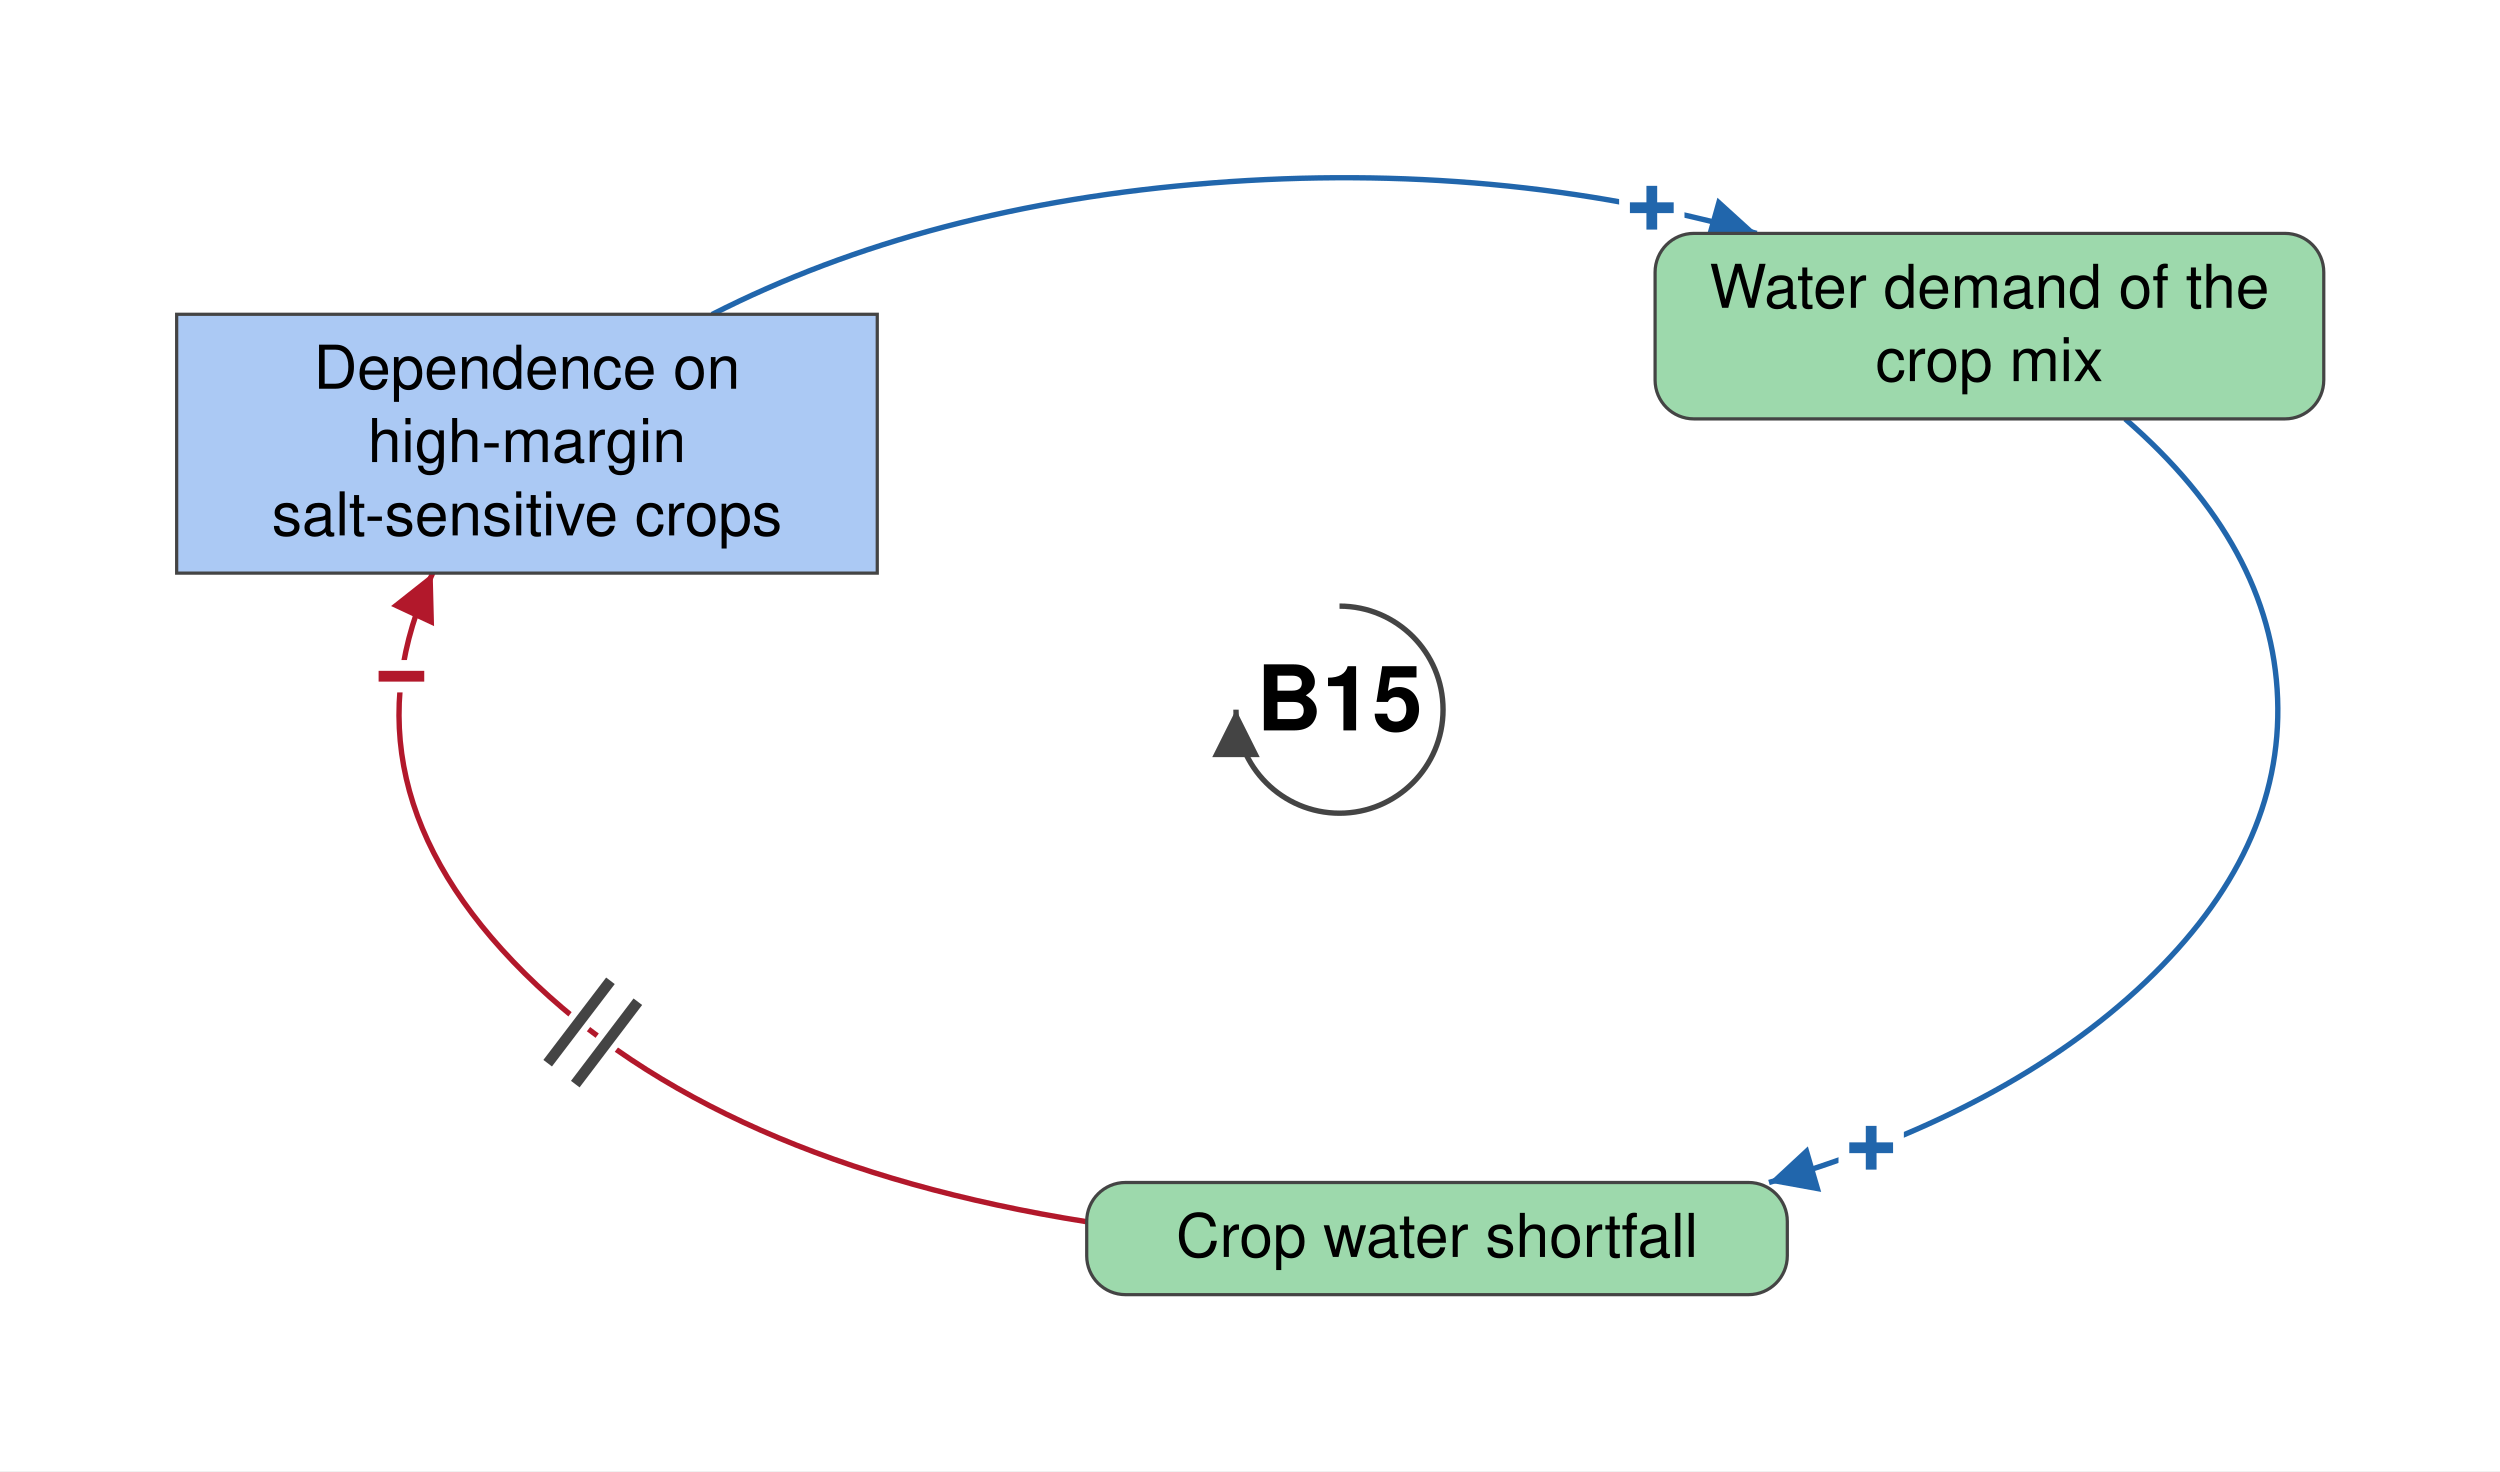
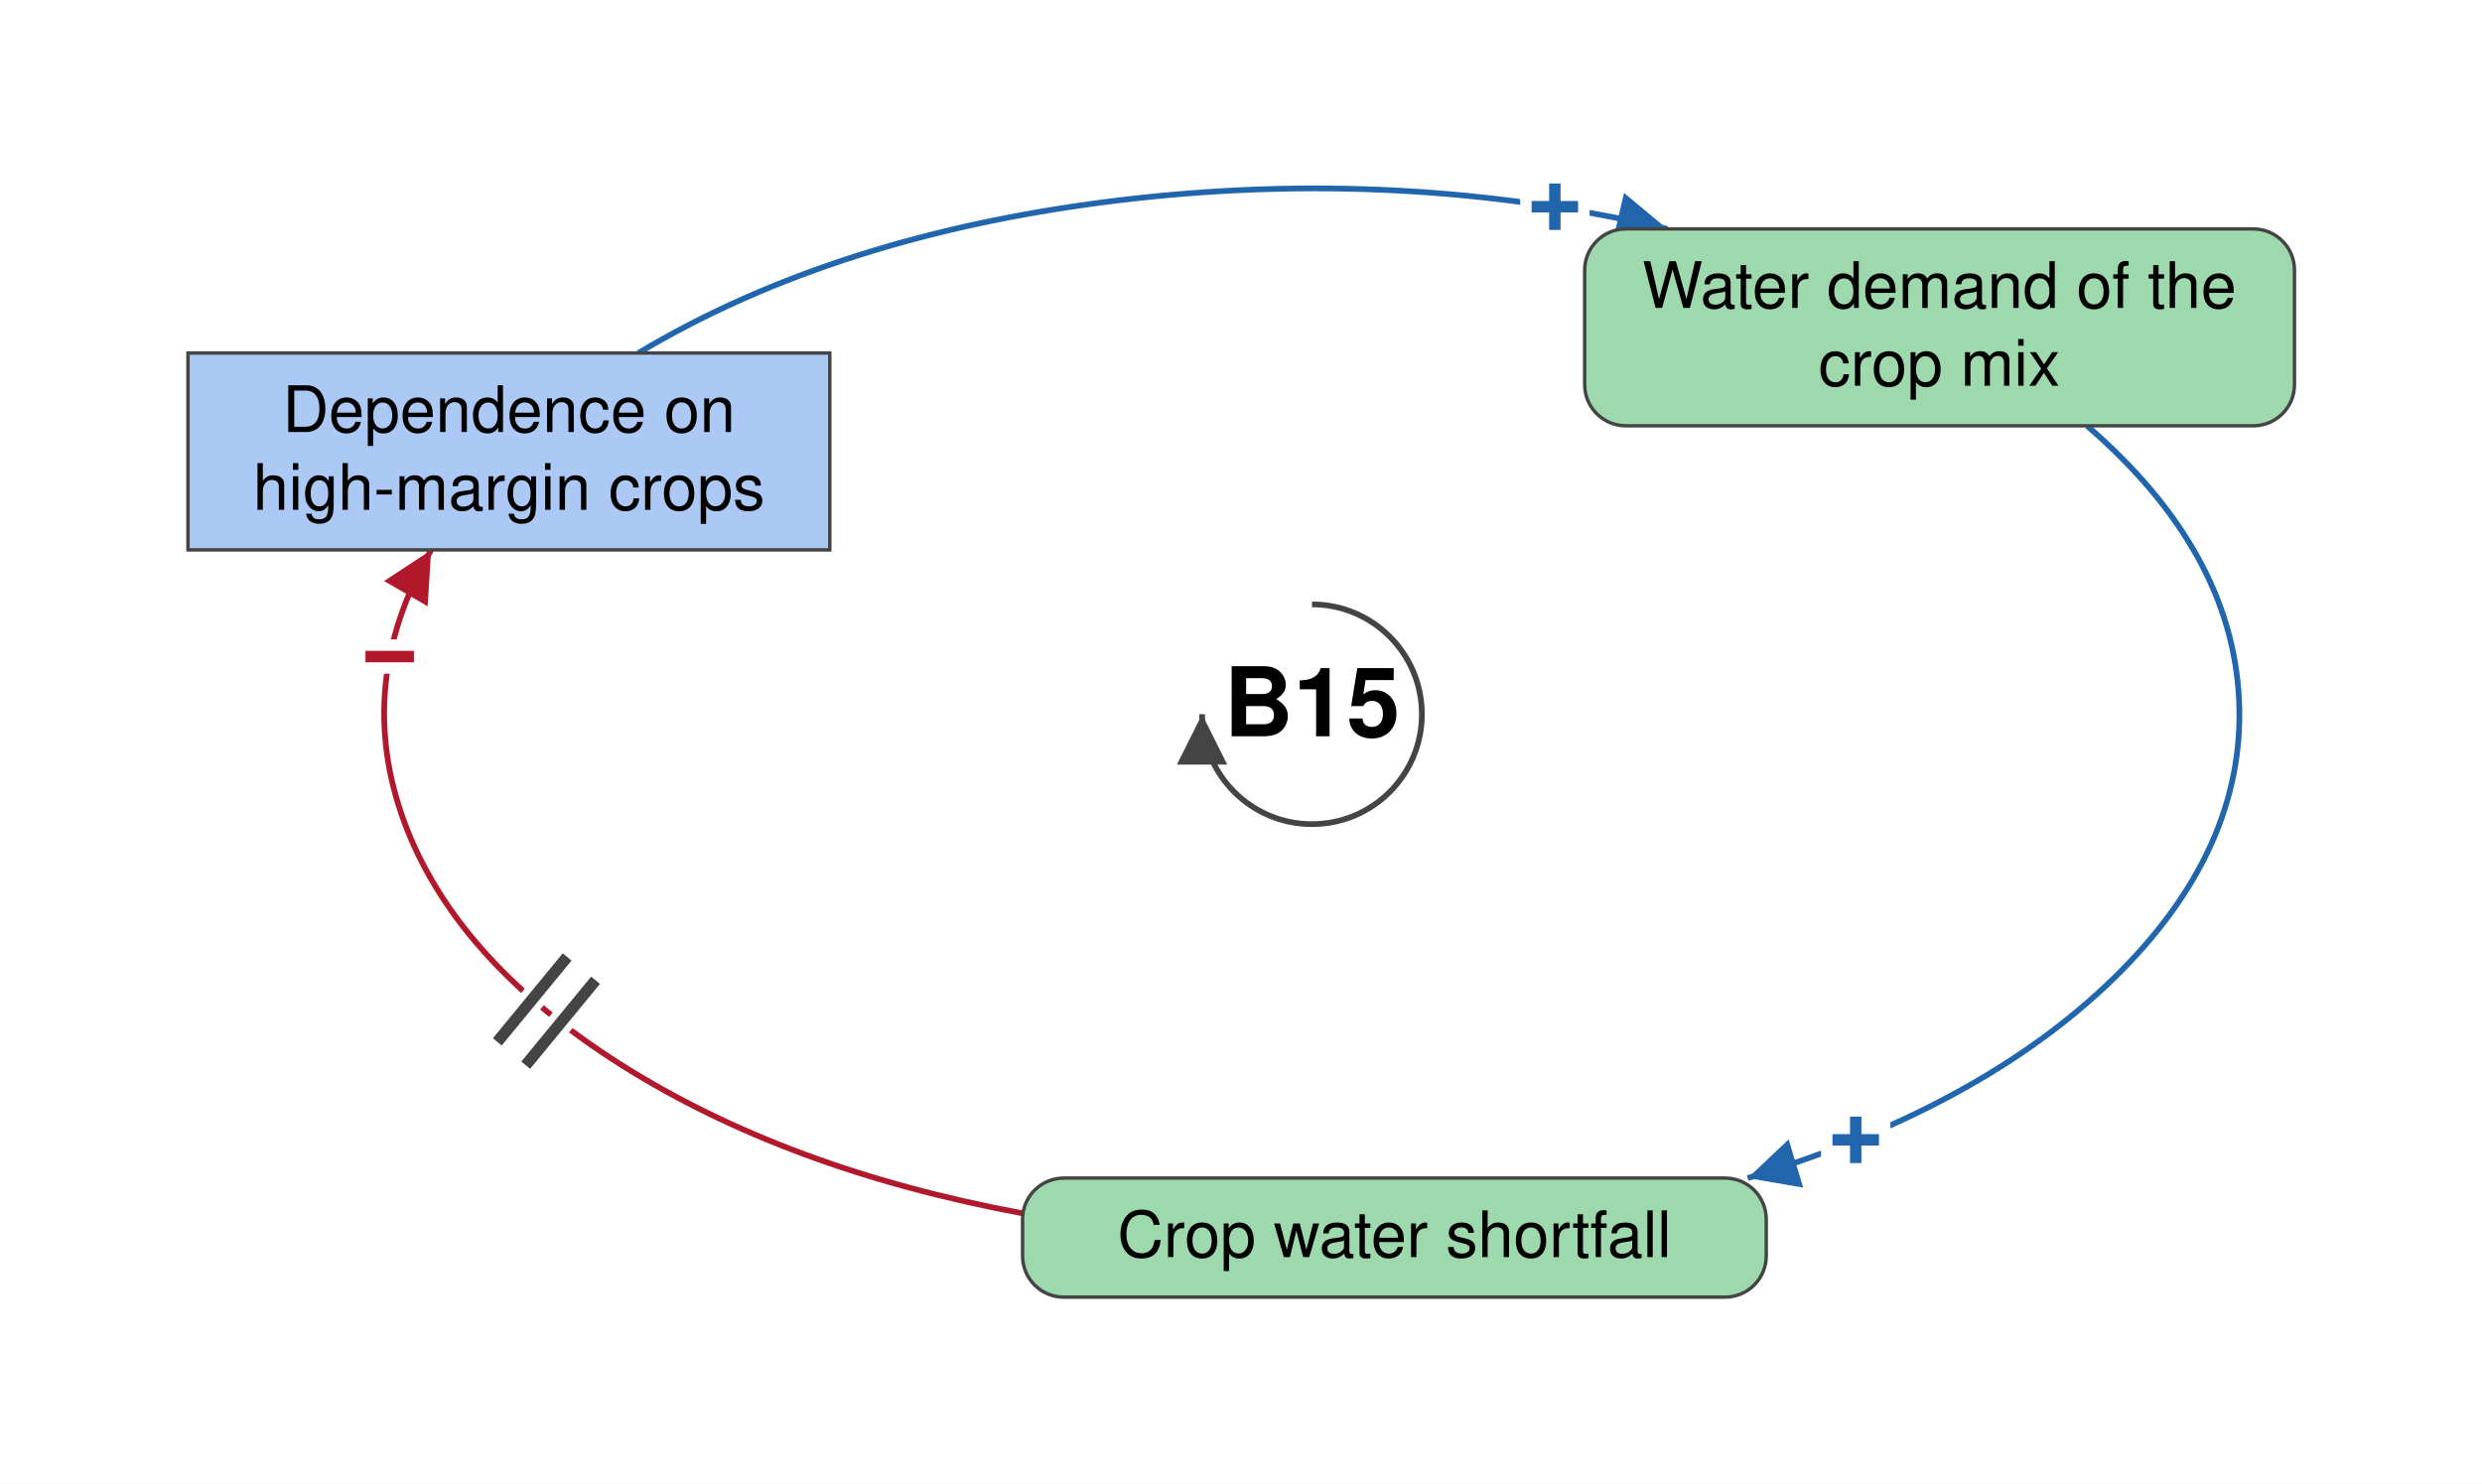
- <svg xmlns="http://www.w3.org/2000/svg" viewBox="-621 -329 1159 682" font-family="Helvetica Neue, Helvetica, Arial, sans-serif" font-size="28" fill="black">
+ <svg xmlns="http://www.w3.org/2000/svg" viewBox="-573 -312 1084 648" font-family="Helvetica Neue, Helvetica, Arial, sans-serif" font-size="28" fill="black">
  <defs>
    <marker id="arrow-plus" viewBox="0 0 10 10" refX="10" refY="5" markerWidth="22" markerHeight="22" markerUnits="userSpaceOnUse" orient="auto">
      <path d="M 0 0 L 10 5 L 0 10 z" fill="#2166AC" />
    </marker>
    <marker id="arrow-minus" viewBox="0 0 10 10" refX="10" refY="5" markerWidth="22" markerHeight="22" markerUnits="userSpaceOnUse" orient="auto">
      <path d="M 0 0 L 10 5 L 0 10 z" fill="#B2182B" />
    </marker>
    <marker id="arrow-grey" viewBox="0 0 10 10" refX="10" refY="5" markerWidth="22" markerHeight="22" markerUnits="userSpaceOnUse" orient="auto">
      <path d="M 0 0 L 10 5 L 0 10 z" fill="#444444" />
    </marker>
  </defs>
-   <rect x="-621" y="-329" width="1159" height="682" fill="white" />
+   <rect x="-573" y="-312" width="1084" height="648" fill="white" />
  <g class="links">
    <g class="link" data-from="dependence-on-high-margin-salt-sensitive-crops" data-to="water-demand-of-the-crop-mix" data-sign="+" data-delay="false" data-curvature="-0.1">
-       <path class="link-path" d="M -290.9 -183.2 Q -191.5 -233.9 -59.0 -244.2 Q 73.5 -254.5 193.4 -220.8" fill="none" stroke="#2166AC" stroke-width="2.5" marker-end="url(#arrow-plus)" />
-       <text class="sign" x="144.8" y="-232.6" text-anchor="middle" dominant-baseline="central" font-size="42" font-weight="bold" fill="#2166AC" stroke="white" stroke-width="10" paint-order="stroke">+</text>
+       <path class="link-path" d="M -294.2 -157.8 Q -207.6 -209.6 -84.4 -224.5 Q 38.8 -239.3 155.2 -212.0" fill="none" stroke="#2166AC" stroke-width="2.5" marker-end="url(#arrow-plus)" />
+       <text class="sign" x="106.1" y="-221.6" text-anchor="middle" dominant-baseline="central" font-size="42" font-weight="bold" fill="#2166AC" stroke="white" stroke-width="10" paint-order="stroke">+</text>
    </g>
    <g class="link" data-from="water-demand-of-the-crop-mix" data-to="crop-water-shortfall" data-sign="+" data-delay="false" data-curvature="-0.1">
-       <path class="link-path" d="M 364.2 -134.8 Q 432.3 -75.7 434.9 -5.1 Q 437.5 65.5 373.7 126.2 Q 309.9 186.8 199.1 219.2" fill="none" stroke="#2166AC" stroke-width="2.5" marker-end="url(#arrow-plus)" />
-       <text class="sign" x="246.5" y="203.2" text-anchor="middle" dominant-baseline="central" font-size="42" font-weight="bold" fill="#2166AC" stroke="white" stroke-width="10" paint-order="stroke">+</text>
+       <path class="link-path" d="M 338.5 -126.0 Q 401.8 -71.4 404.9 -6.2 Q 407.9 59.1 350.0 115.5 Q 292.0 171.9 190.3 202.6" fill="none" stroke="#2166AC" stroke-width="2.5" marker-end="url(#arrow-plus)" />
+       <text class="sign" x="237.5" y="186.0" text-anchor="middle" dominant-baseline="central" font-size="42" font-weight="bold" fill="#2166AC" stroke="white" stroke-width="10" paint-order="stroke">+</text>
    </g>
    <g class="link" data-from="crop-water-shortfall" data-to="dependence-on-high-margin-salt-sensitive-crops" data-sign="-" data-delay="true" data-curvature="-0.16">
-       <path class="link-path" d="M -117.2 237.4 Q -289.1 210.1 -377.7 122.3 Q -466.2 34.5 -420.4 -63.3" fill="none" stroke="#B2182B" stroke-width="2.5" marker-end="url(#arrow-minus)" />
-       <text class="sign" x="-434.9" y="-15.4" text-anchor="middle" dominant-baseline="central" font-size="42" font-weight="bold" fill="#B2182B" stroke="white" stroke-width="10" paint-order="stroke">−</text>
-       <path class="delay-cut" d="M -354.3 173.6 L -325.3 135.4 M -367.1 163.9 L -338.0 125.7" stroke="white" stroke-width="11" fill="none" />
-       <path class="delay" d="M -354.3 173.6 L -325.3 135.4 M -367.1 163.9 L -338.0 125.7" stroke="#444444" stroke-width="5" fill="none" />
+       <path class="link-path" d="M -126.4 218.0 Q -229.5 198.8 -301.9 153.0 Q -374.3 107.1 -396.5 46.9 Q -418.6 -13.3 -384.7 -71.7" fill="none" stroke="#B2182B" stroke-width="2.5" marker-end="url(#arrow-minus)" />
+       <text class="sign" x="-402.8" y="-25.1" text-anchor="middle" dominant-baseline="central" font-size="42" font-weight="bold" fill="#B2182B" stroke="white" stroke-width="10" paint-order="stroke">−</text>
+       <path class="delay-cut" d="M -343.4 153.3 L -312.9 116.2 M -355.8 143.1 L -325.3 106.0" stroke="white" stroke-width="11" fill="none" />
+       <path class="delay" d="M -343.4 153.3 L -312.9 116.2 M -355.8 143.1 L -325.3 106.0" stroke="#444444" stroke-width="5" fill="none" />
    </g>
  </g>
  <g class="elements">
    <g class="element" data-id="dependence-on-high-margin-salt-sensitive-crops" data-domain="Social" data-type="Stock" data-adaptive="false">
-       <rect x="-539.1" y="-183.3" width="324.8" height="120.0" rx="0" fill="#ABC9F4" stroke="#444444" stroke-width="1.5" />
-       <text x="-376.7" y="-148.8" text-anchor="middle">Dependence on</text>
-       <text x="-376.7" y="-114.8" text-anchor="middle">high-margin</text>
-       <text x="-376.7" y="-80.8" text-anchor="middle">salt-sensitive crops</text>
+       <rect x="-490.9" y="-157.8" width="280.3" height="86.0" rx="0" fill="#ABC9F4" stroke="#444444" stroke-width="1.5" />
+       <text x="-350.7" y="-123.3" text-anchor="middle">Dependence on</text>
+       <text x="-350.7" y="-89.3" text-anchor="middle">high-margin crops</text>
    </g>
    <g class="element" data-id="water-demand-of-the-crop-mix" data-domain="Ecological" data-type="Auxiliary" data-adaptive="false">
-       <rect x="146.3" y="-220.8" width="310.0" height="86.0" rx="18" fill="#9DD9AC" stroke="#444444" stroke-width="1.5" />
-       <text x="301.3" y="-186.3" text-anchor="middle">Water demand of the</text>
-       <text x="301.3" y="-152.3" text-anchor="middle">crop mix</text>
+       <rect x="119.1" y="-212.0" width="310.0" height="86.0" rx="18" fill="#9DD9AC" stroke="#444444" stroke-width="1.5" />
+       <text x="274.0" y="-177.5" text-anchor="middle">Water demand of the</text>
+       <text x="274.0" y="-143.5" text-anchor="middle">crop mix</text>
    </g>
    <g class="element" data-id="crop-water-shortfall" data-domain="Ecological" data-type="Auxiliary" data-adaptive="false">
-       <rect x="-117.2" y="219.2" width="324.8" height="52.0" rx="18" fill="#9DD9AC" stroke="#444444" stroke-width="1.5" />
-       <text x="45.2" y="253.7" text-anchor="middle">Crop water shortfall</text>
+       <rect x="-126.4" y="202.6" width="324.8" height="52.0" rx="18" fill="#9DD9AC" stroke="#444444" stroke-width="1.5" />
+       <text x="36.0" y="237.1" text-anchor="middle">Crop water shortfall</text>
    </g>
  </g>
  <g class="loop" data-id="B15">
    <path d="M 0.0 -48.0 A 48 48 0 1 1 -48.0 0.0" fill="none" stroke="#444444" stroke-width="2.5" marker-end="url(#arrow-grey)" />
    <text class="loop-id" x="0.0" y="0.0" text-anchor="middle" dominant-baseline="central" font-size="42" font-weight="bold">B15</text>
  </g>
</svg>
